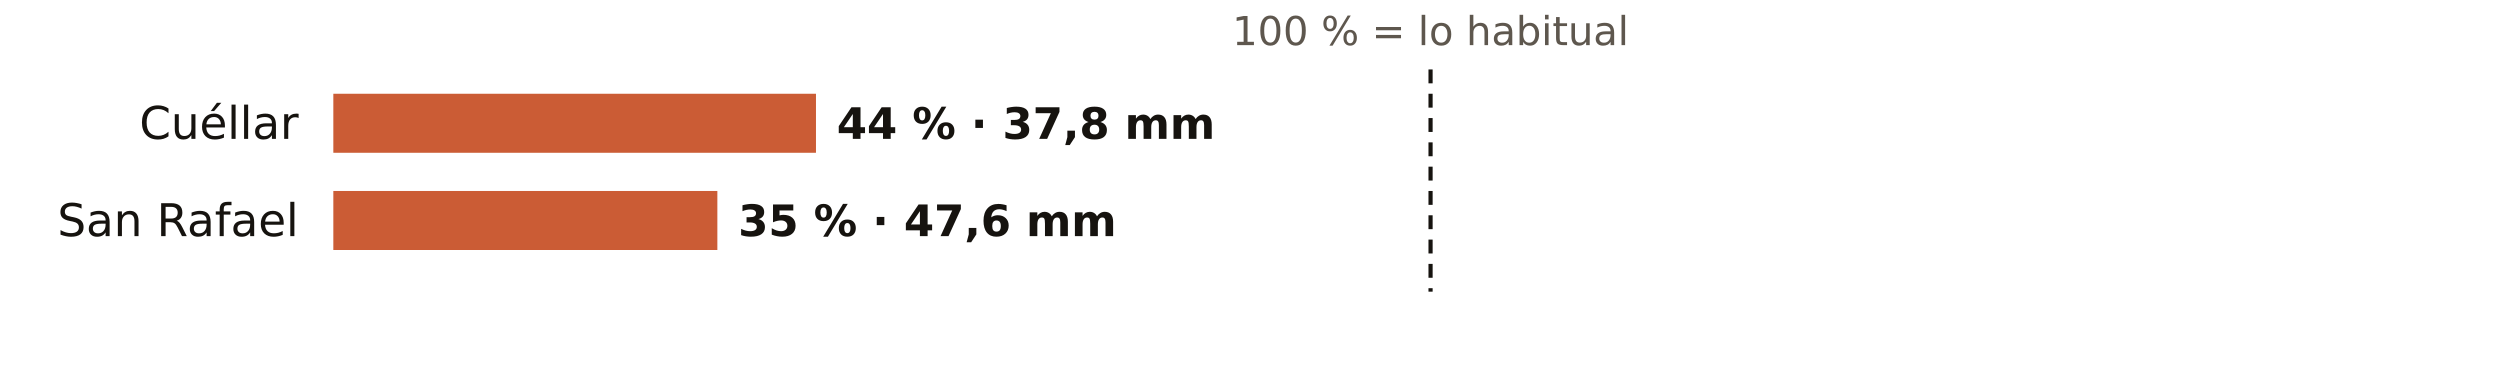
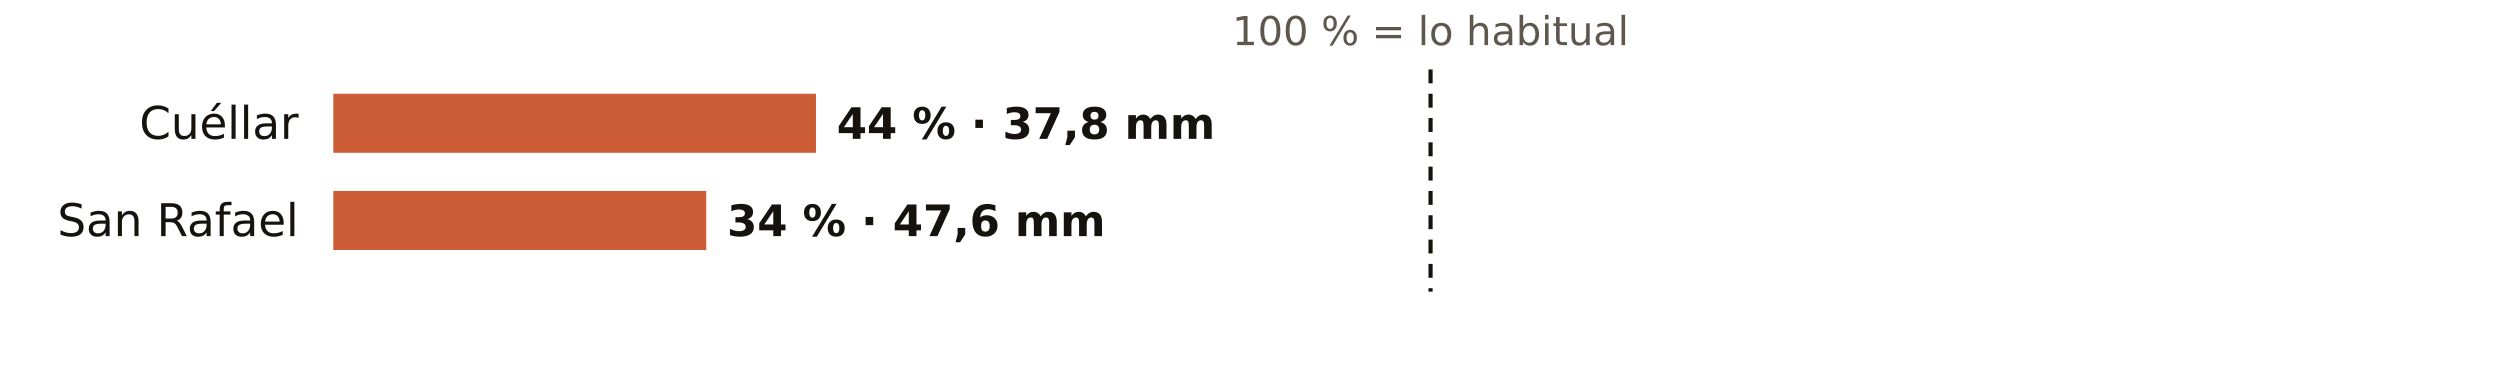
<svg xmlns="http://www.w3.org/2000/svg" viewBox="0 0 720 108" width="720" height="108" role="img" aria-label="El otoño en los pluviómetros de AEMET de Segovia: % de lo habitual">
  <rect width="720" height="108" fill="#FFFFFF" />
  <text x="412.0" y="13.0" font-size="11.5" fill="#5E574E" text-anchor="middle" font-weight="400" font-family="Public Sans, DejaVu Sans, Arial, sans-serif">100 % = lo habitual</text>
  <text x="86.0" y="40.0" font-size="13" fill="#16130F" text-anchor="end" font-weight="500" font-family="Public Sans, DejaVu Sans, Arial, sans-serif">Cuéllar</text>
  <rect x="96" y="27" width="139.0" height="17" fill="#C4461A" opacity="0.88" />
  <text x="241.0" y="40.0" font-size="12.5" fill="#16130F" text-anchor="start" font-weight="600" font-family="Public Sans, DejaVu Sans, Arial, sans-serif">44 % · 37,8 mm</text>
  <text x="86.0" y="68.0" font-size="13" fill="#16130F" text-anchor="end" font-weight="500" font-family="Public Sans, DejaVu Sans, Arial, sans-serif">San Rafael</text>
-   <rect x="96" y="55" width="110.6" height="17" fill="#C4461A" opacity="0.88" />
-   <text x="212.6" y="68.0" font-size="12.5" fill="#16130F" text-anchor="start" font-weight="600" font-family="Public Sans, DejaVu Sans, Arial, sans-serif">35 % · 47,6 mm</text>
+   <rect x="96" y="55" width="107.4" height="17" fill="#C4461A" opacity="0.88" />
+   <text x="209.4" y="68.0" font-size="12.5" fill="#16130F" text-anchor="start" font-weight="600" font-family="Public Sans, DejaVu Sans, Arial, sans-serif">34 % · 47,6 mm</text>
  <line x1="412.0" x2="412.0" y1="20" y2="84" stroke="#16130F" stroke-width="1.2" stroke-dasharray="4 3" />
</svg>
